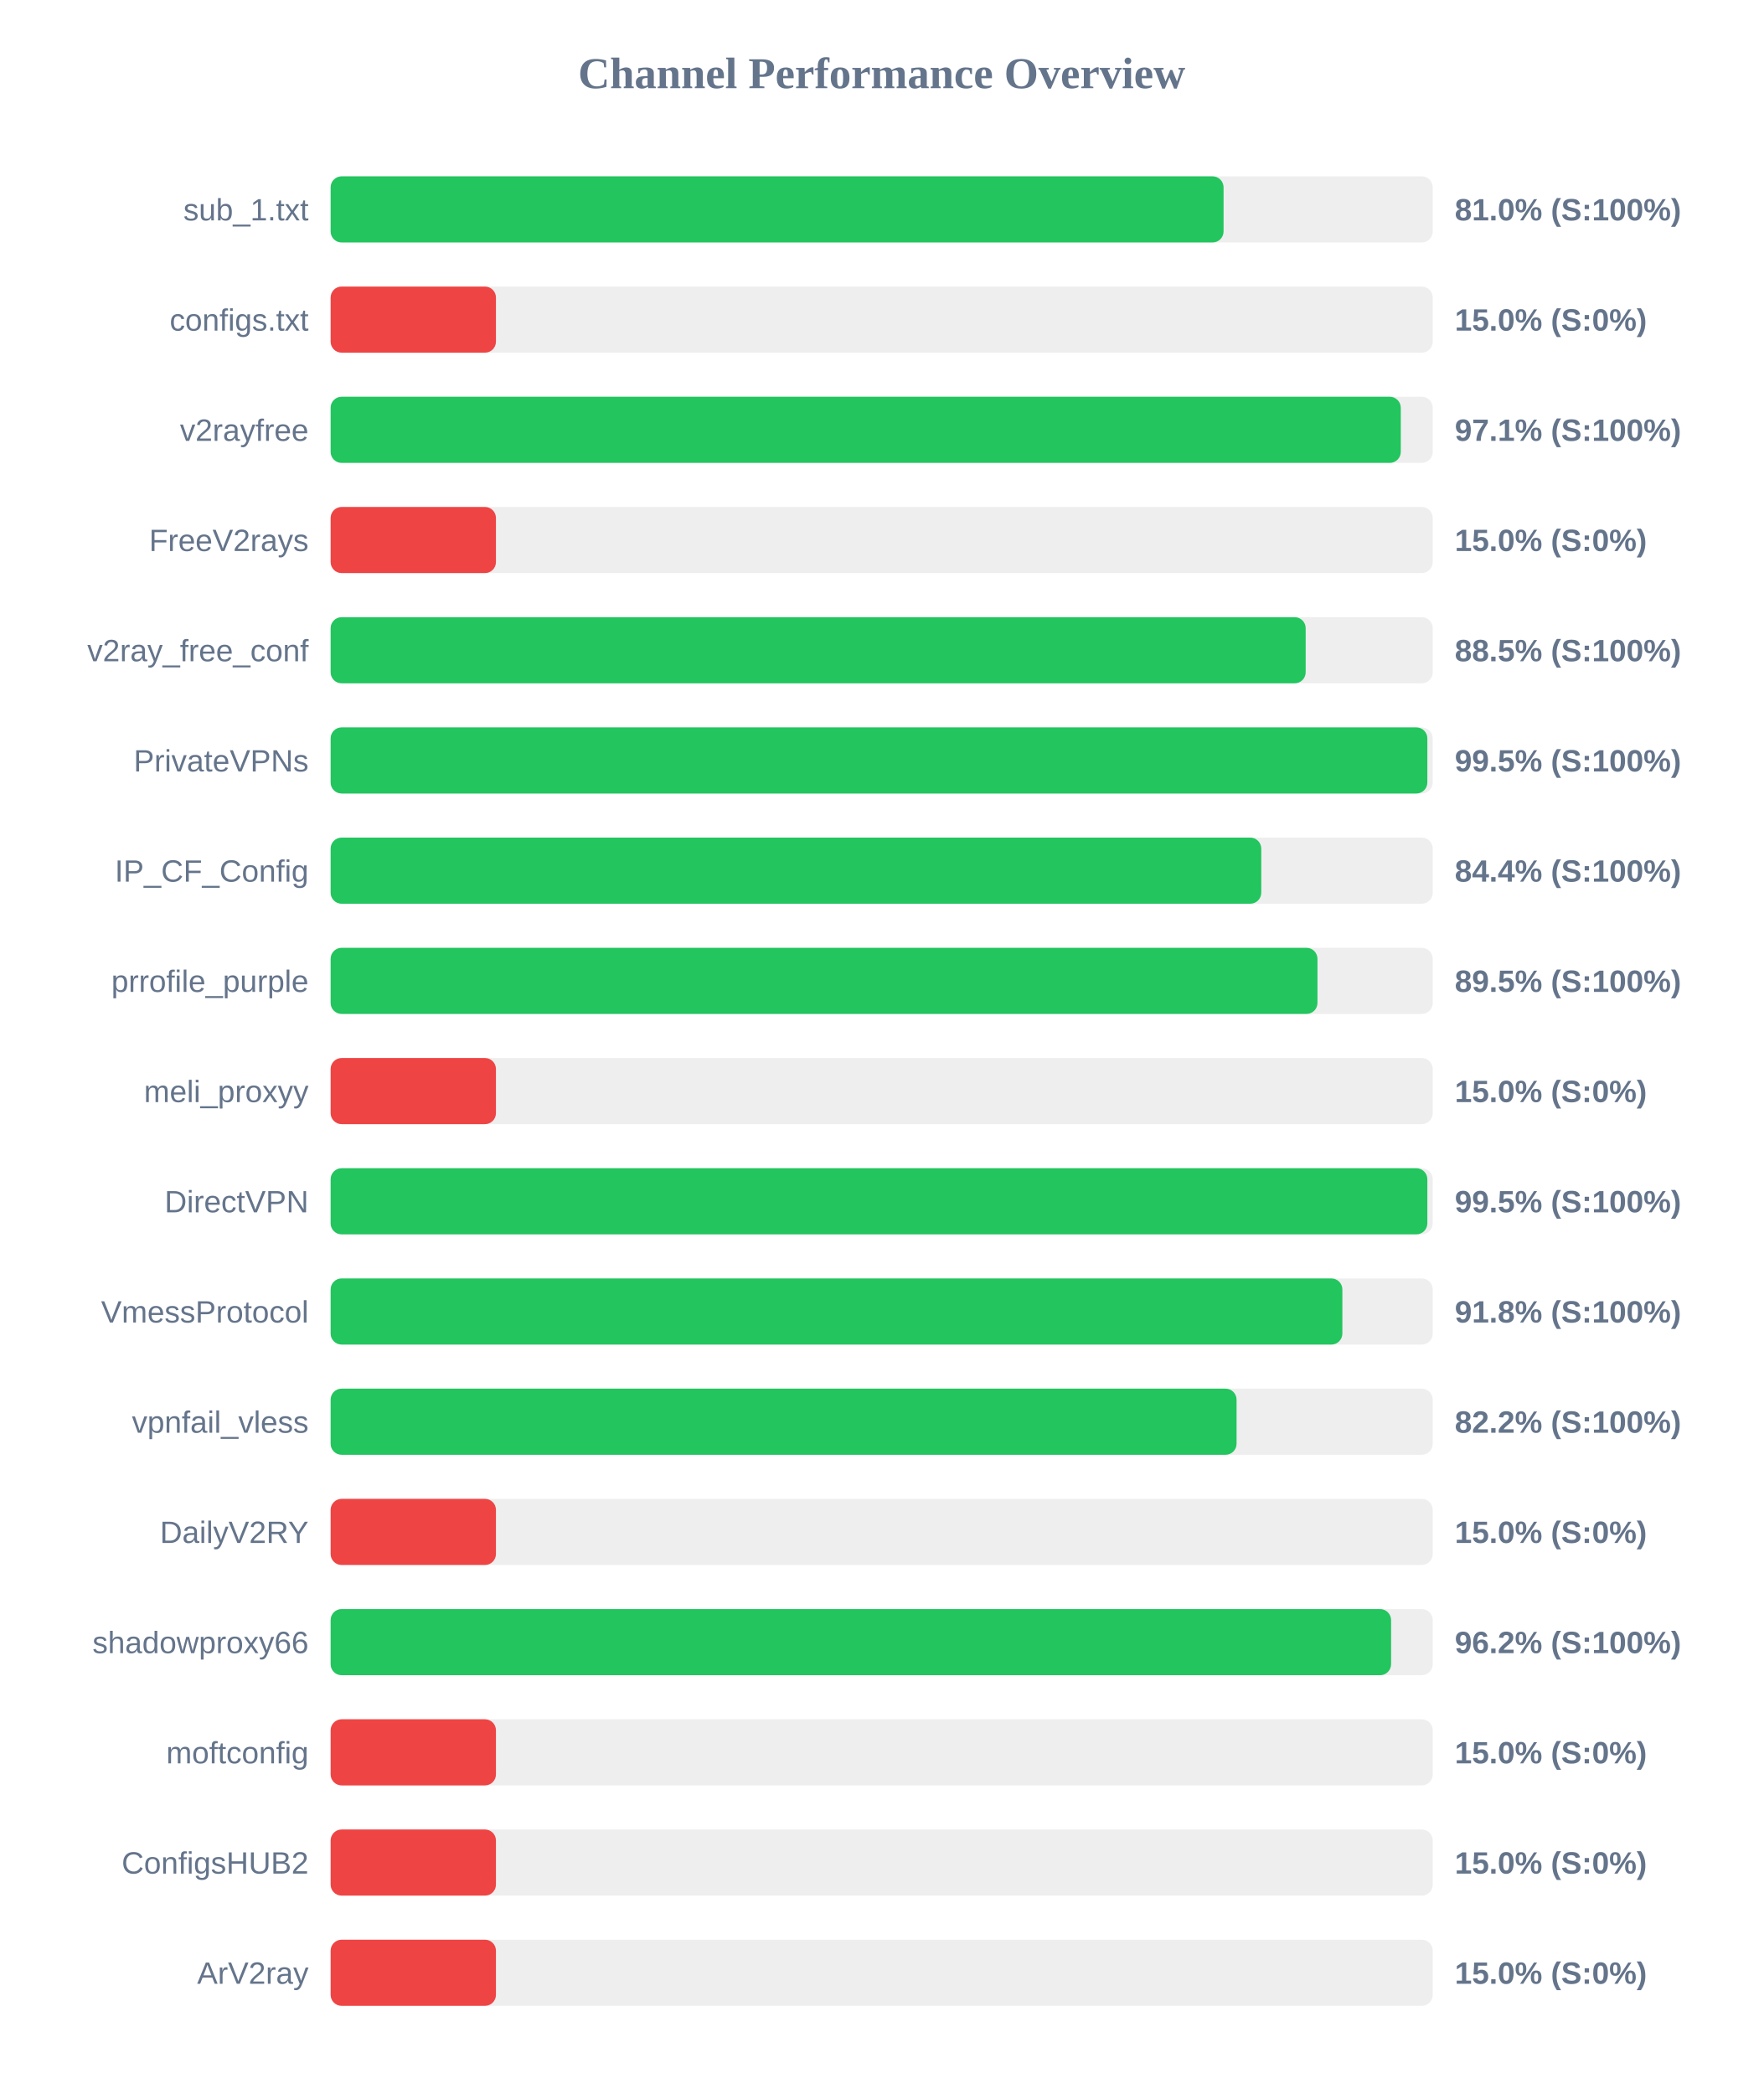
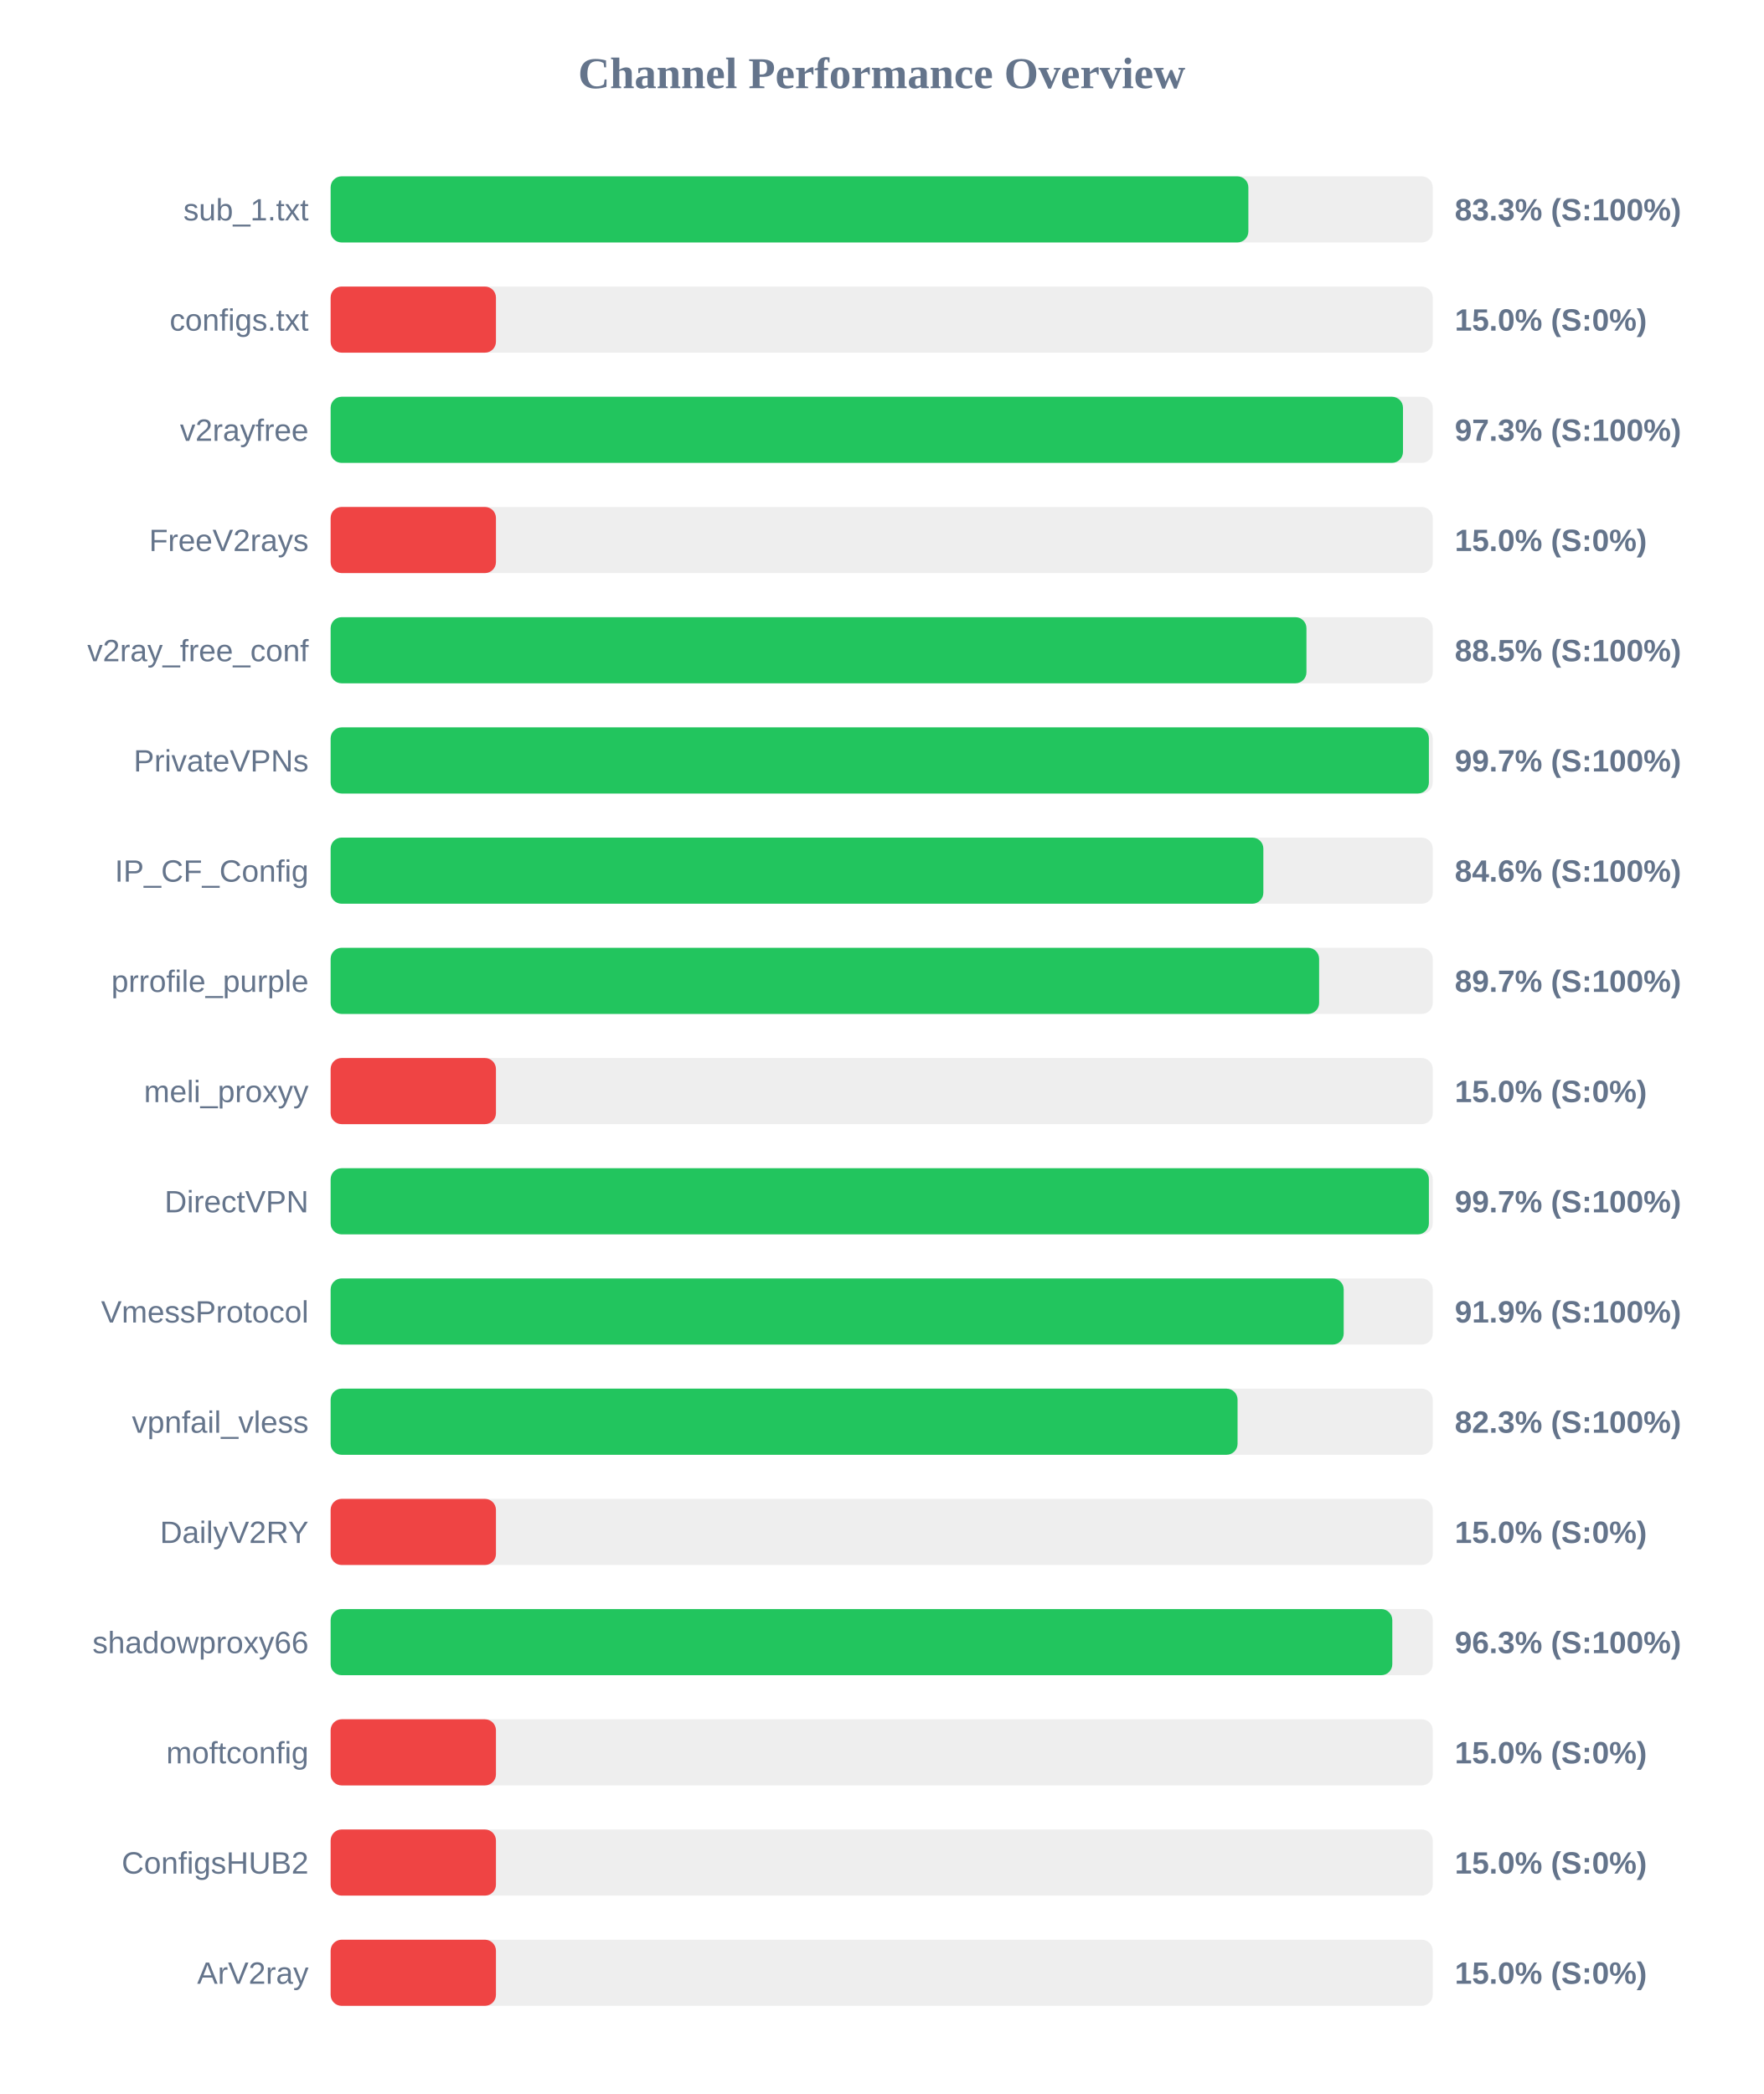
<svg xmlns="http://www.w3.org/2000/svg" width="800" height="950" version="1.1">
  <style>
        .row { font: 14px Arial; fill: #64748b; }
        .score { font: bold 14px Arial; fill: #64748b; }
    </style>
  <text x="400" y="40" text-anchor="middle" font-size="20px" font-weight="bold" fill="#64748b">Channel Performance Overview</text>
  <rect x="150" y="80" width="500" height="30" fill="#eee" rx="5" />
-   <rect x="150" y="80" width="405.1" height="30" fill="#22c55e" rx="5" />
+   <rect x="150" y="80" width="416.35" height="30" fill="#22c55e" rx="5" />
  <text x="140" y="100" text-anchor="end" class="row">sub_1.txt</text>
-   <text x="660" y="100" text-anchor="start" class="score">81.0% (S:100%)</text>
+   <text x="660" y="100" text-anchor="start" class="score">83.3% (S:100%)</text>
  <rect x="150" y="130" width="500" height="30" fill="#eee" rx="5" />
  <rect x="150" y="130" width="75.0" height="30" fill="#ef4444" rx="5" />
  <text x="140" y="150" text-anchor="end" class="row">configs.txt</text>
  <text x="660" y="150" text-anchor="start" class="score">15.0% (S:0%)</text>
  <rect x="150" y="180" width="500" height="30" fill="#eee" rx="5" />
-   <rect x="150" y="180" width="485.5" height="30" fill="#22c55e" rx="5" />
+   <rect x="150" y="180" width="486.5" height="30" fill="#22c55e" rx="5" />
  <text x="140" y="200" text-anchor="end" class="row">v2rayfree</text>
-   <text x="660" y="200" text-anchor="start" class="score">97.1% (S:100%)</text>
+   <text x="660" y="200" text-anchor="start" class="score">97.3% (S:100%)</text>
  <rect x="150" y="230" width="500" height="30" fill="#eee" rx="5" />
  <rect x="150" y="230" width="75.0" height="30" fill="#ef4444" rx="5" />
  <text x="140" y="250" text-anchor="end" class="row">FreeV2rays</text>
  <text x="660" y="250" text-anchor="start" class="score">15.0% (S:0%)</text>
  <rect x="150" y="280" width="500" height="30" fill="#eee" rx="5" />
-   <rect x="150" y="280" width="442.35" height="30" fill="#22c55e" rx="5" />
+   <rect x="150" y="280" width="442.7" height="30" fill="#22c55e" rx="5" />
  <text x="140" y="300" text-anchor="end" class="row">v2ray_free_conf</text>
  <text x="660" y="300" text-anchor="start" class="score">88.5% (S:100%)</text>
  <rect x="150" y="330" width="500" height="30" fill="#eee" rx="5" />
-   <rect x="150" y="330" width="497.55" height="30" fill="#22c55e" rx="5" />
+   <rect x="150" y="330" width="498.25" height="30" fill="#22c55e" rx="5" />
  <text x="140" y="350" text-anchor="end" class="row">PrivateVPNs</text>
-   <text x="660" y="350" text-anchor="start" class="score">99.5% (S:100%)</text>
+   <text x="660" y="350" text-anchor="start" class="score">99.7% (S:100%)</text>
  <rect x="150" y="380" width="500" height="30" fill="#eee" rx="5" />
-   <rect x="150" y="380" width="422.2" height="30" fill="#22c55e" rx="5" />
+   <rect x="150" y="380" width="423.15" height="30" fill="#22c55e" rx="5" />
  <text x="140" y="400" text-anchor="end" class="row">IP_CF_Config</text>
-   <text x="660" y="400" text-anchor="start" class="score">84.4% (S:100%)</text>
+   <text x="660" y="400" text-anchor="start" class="score">84.6% (S:100%)</text>
  <rect x="150" y="430" width="500" height="30" fill="#eee" rx="5" />
-   <rect x="150" y="430" width="447.7" height="30" fill="#22c55e" rx="5" />
+   <rect x="150" y="430" width="448.45" height="30" fill="#22c55e" rx="5" />
  <text x="140" y="450" text-anchor="end" class="row">prrofile_purple</text>
-   <text x="660" y="450" text-anchor="start" class="score">89.5% (S:100%)</text>
+   <text x="660" y="450" text-anchor="start" class="score">89.7% (S:100%)</text>
  <rect x="150" y="480" width="500" height="30" fill="#eee" rx="5" />
  <rect x="150" y="480" width="75.0" height="30" fill="#ef4444" rx="5" />
  <text x="140" y="500" text-anchor="end" class="row">meli_proxyy</text>
  <text x="660" y="500" text-anchor="start" class="score">15.0% (S:0%)</text>
  <rect x="150" y="530" width="500" height="30" fill="#eee" rx="5" />
-   <rect x="150" y="530" width="497.55" height="30" fill="#22c55e" rx="5" />
+   <rect x="150" y="530" width="498.25" height="30" fill="#22c55e" rx="5" />
  <text x="140" y="550" text-anchor="end" class="row">DirectVPN</text>
-   <text x="660" y="550" text-anchor="start" class="score">99.5% (S:100%)</text>
+   <text x="660" y="550" text-anchor="start" class="score">99.7% (S:100%)</text>
  <rect x="150" y="580" width="500" height="30" fill="#eee" rx="5" />
-   <rect x="150" y="580" width="459.0" height="30" fill="#22c55e" rx="5" />
+   <rect x="150" y="580" width="459.6" height="30" fill="#22c55e" rx="5" />
  <text x="140" y="600" text-anchor="end" class="row">VmessProtocol</text>
-   <text x="660" y="600" text-anchor="start" class="score">91.8% (S:100%)</text>
+   <text x="660" y="600" text-anchor="start" class="score">91.9% (S:100%)</text>
  <rect x="150" y="630" width="500" height="30" fill="#eee" rx="5" />
-   <rect x="150" y="630" width="411.0" height="30" fill="#22c55e" rx="5" />
+   <rect x="150" y="630" width="411.45" height="30" fill="#22c55e" rx="5" />
  <text x="140" y="650" text-anchor="end" class="row">vpnfail_vless</text>
-   <text x="660" y="650" text-anchor="start" class="score">82.2% (S:100%)</text>
+   <text x="660" y="650" text-anchor="start" class="score">82.3% (S:100%)</text>
  <rect x="150" y="680" width="500" height="30" fill="#eee" rx="5" />
  <rect x="150" y="680" width="75.0" height="30" fill="#ef4444" rx="5" />
  <text x="140" y="700" text-anchor="end" class="row">DailyV2RY</text>
  <text x="660" y="700" text-anchor="start" class="score">15.0% (S:0%)</text>
  <rect x="150" y="730" width="500" height="30" fill="#eee" rx="5" />
-   <rect x="150" y="730" width="481.1" height="30" fill="#22c55e" rx="5" />
+   <rect x="150" y="730" width="481.65" height="30" fill="#22c55e" rx="5" />
  <text x="140" y="750" text-anchor="end" class="row">shadowproxy66</text>
-   <text x="660" y="750" text-anchor="start" class="score">96.2% (S:100%)</text>
+   <text x="660" y="750" text-anchor="start" class="score">96.3% (S:100%)</text>
  <rect x="150" y="780" width="500" height="30" fill="#eee" rx="5" />
  <rect x="150" y="780" width="75.0" height="30" fill="#ef4444" rx="5" />
  <text x="140" y="800" text-anchor="end" class="row">moftconfig</text>
  <text x="660" y="800" text-anchor="start" class="score">15.0% (S:0%)</text>
  <rect x="150" y="830" width="500" height="30" fill="#eee" rx="5" />
  <rect x="150" y="830" width="75.0" height="30" fill="#ef4444" rx="5" />
  <text x="140" y="850" text-anchor="end" class="row">ConfigsHUB2</text>
  <text x="660" y="850" text-anchor="start" class="score">15.0% (S:0%)</text>
  <rect x="150" y="880" width="500" height="30" fill="#eee" rx="5" />
  <rect x="150" y="880" width="75.0" height="30" fill="#ef4444" rx="5" />
  <text x="140" y="900" text-anchor="end" class="row">ArV2ray</text>
  <text x="660" y="900" text-anchor="start" class="score">15.0% (S:0%)</text>
</svg>
